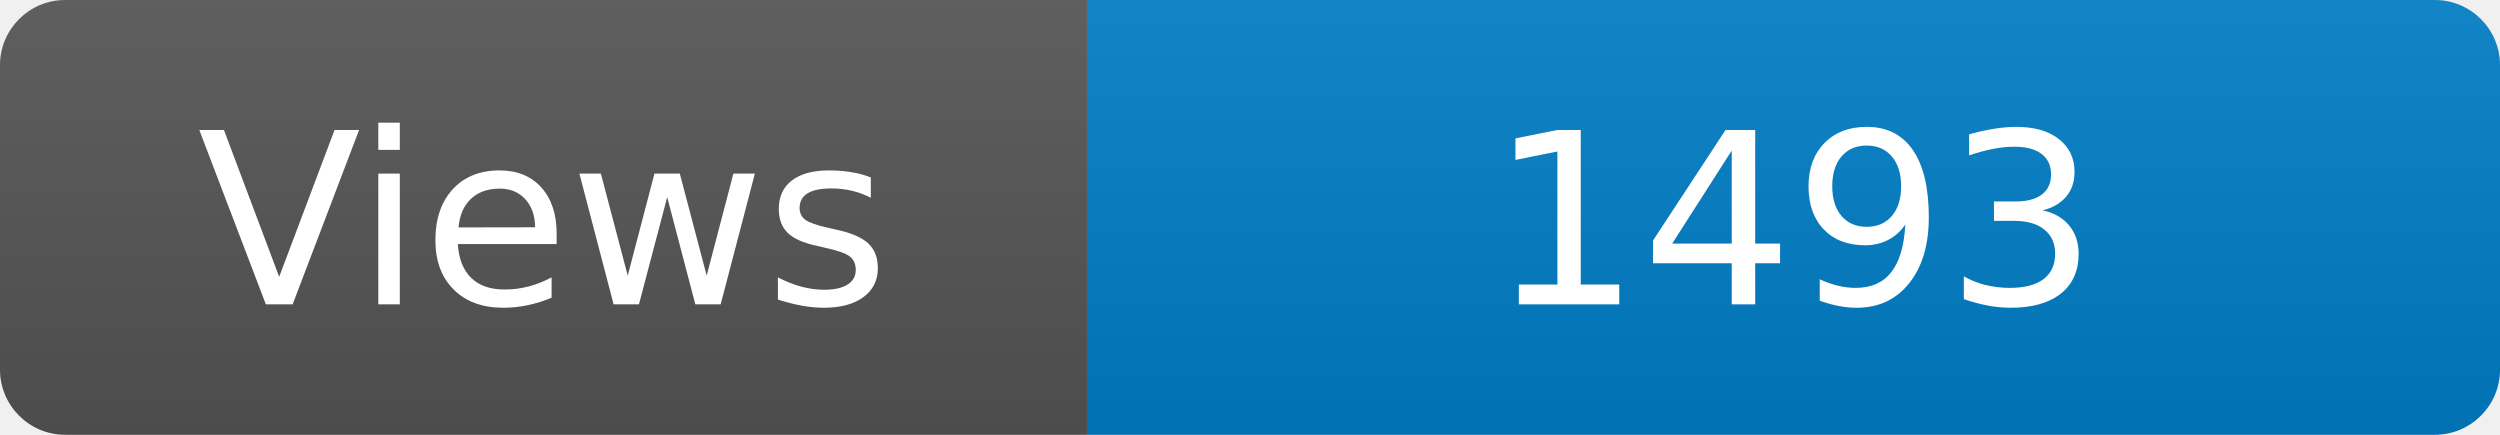
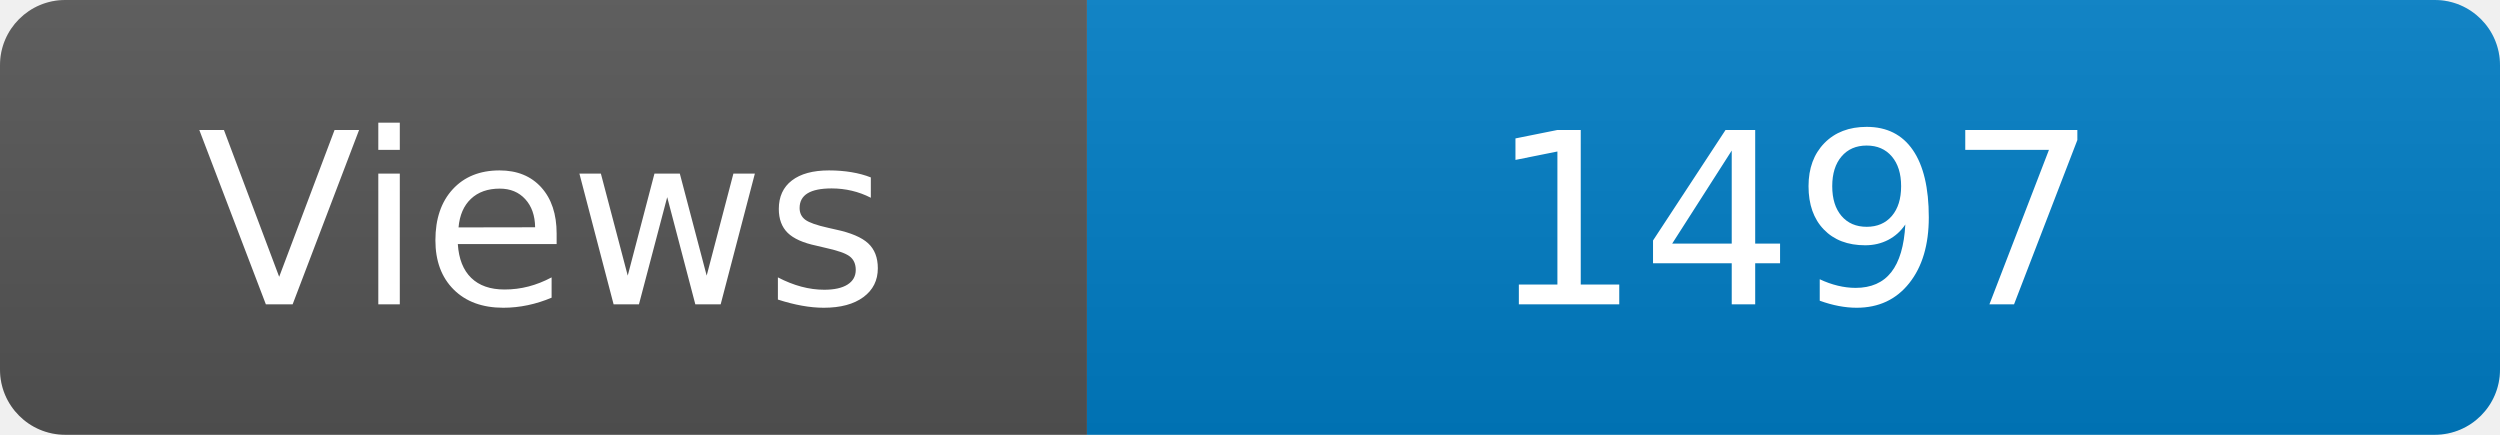
<svg xmlns="http://www.w3.org/2000/svg" width="115" height="20" role="img" aria-label="Maintained?: yes">
  <linearGradient id="s" x2="0" y2="100%">
    <stop offset="0" stop-color="#bbb" stop-opacity=".1" />
    <stop offset="1" stop-opacity=".1" />
  </linearGradient>
  <clipPath id="r">
    <rect width="115" height="20" rx="3" fill="#fff" />
  </clipPath>
  <g clip-path="url(#r)">
    <rect width="50" height="20" fill="#555" />
    <rect x="50" width="160" height="20" fill="#007ec6" />
    <rect width="115" height="20" fill="url(#s)" />
  </g>
  <g fill="#fff" text-anchor="middle" font-family="Verdana,Geneva,DejaVu Sans,sans-serif" font-size="110">
    <text x="250" y="140" transform="scale(.1)" fill="#fff">Views</text>
-     <text x="825" y="140" transform="scale(.1)" fill="#fff">1493</text>
+     <text x="825" y="140" transform="scale(.1)" fill="#fff">1497</text>
  </g>
</svg>
